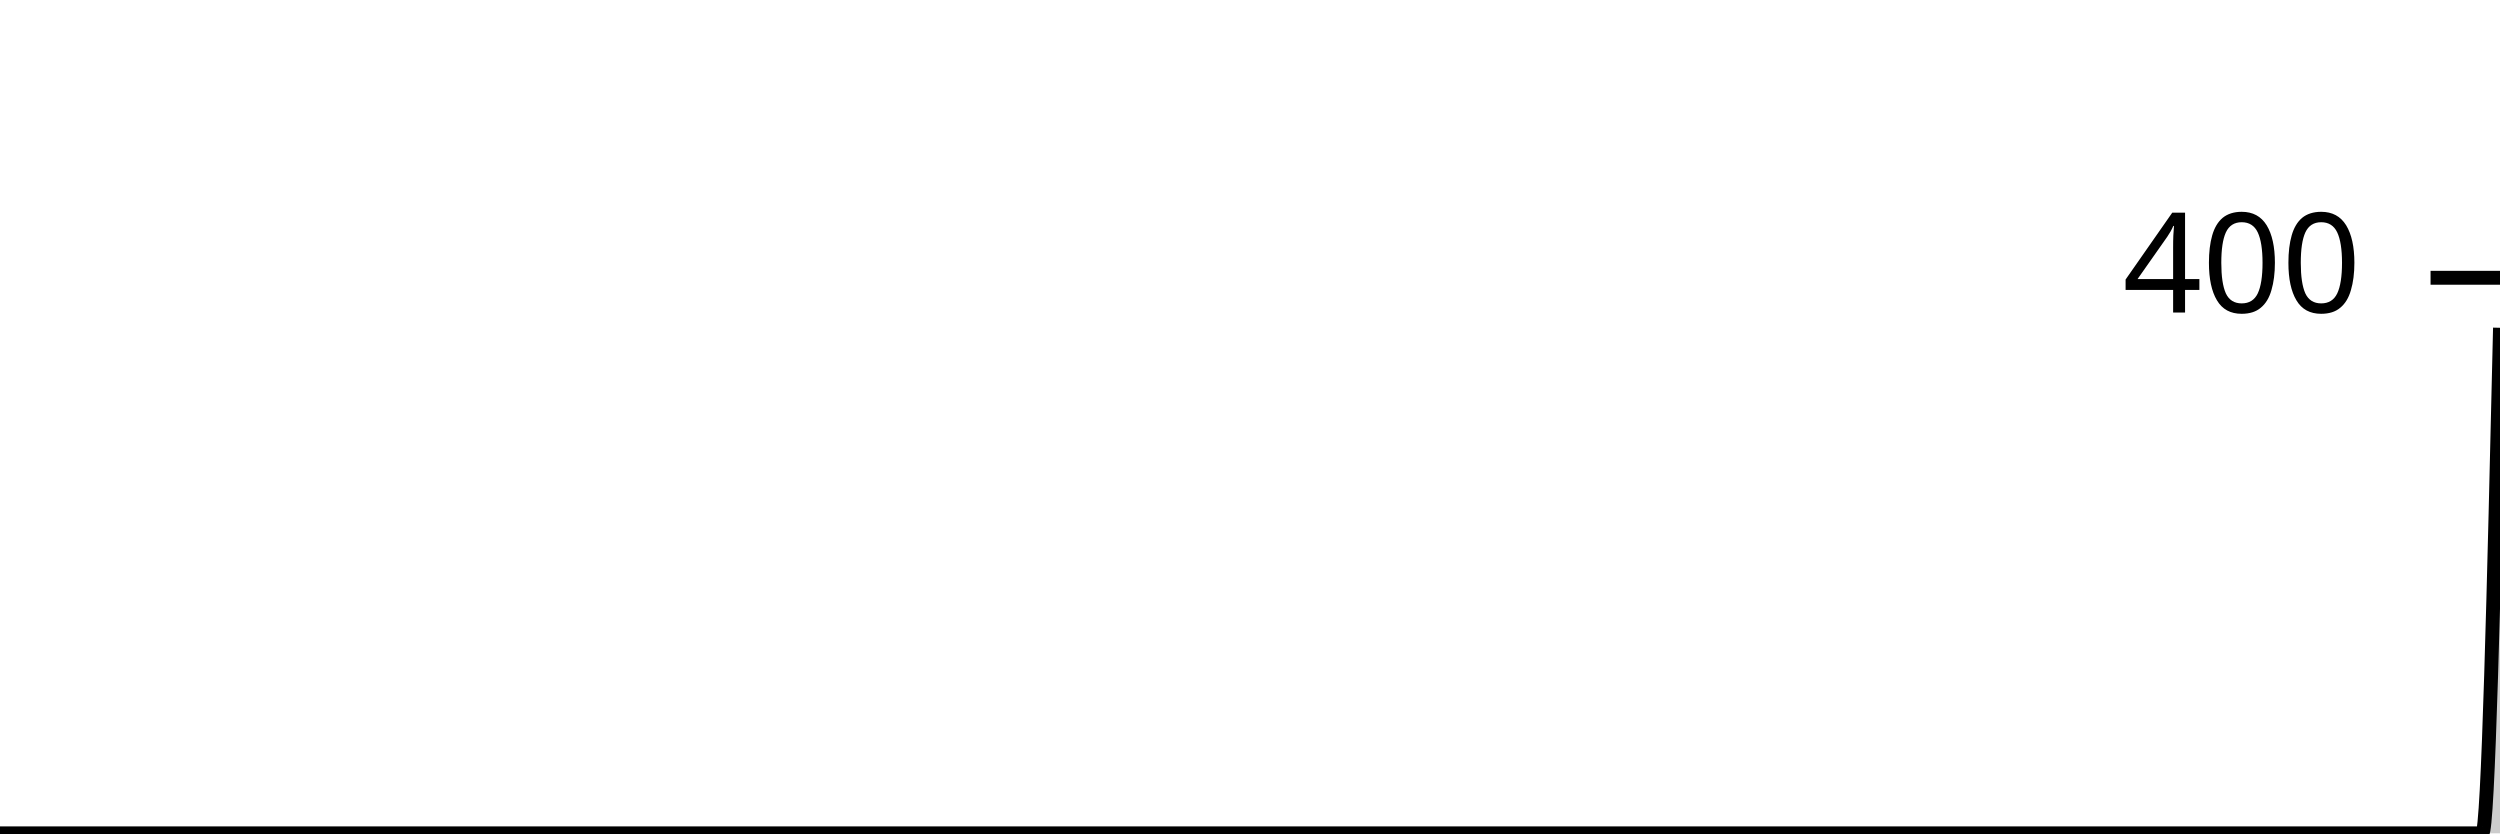
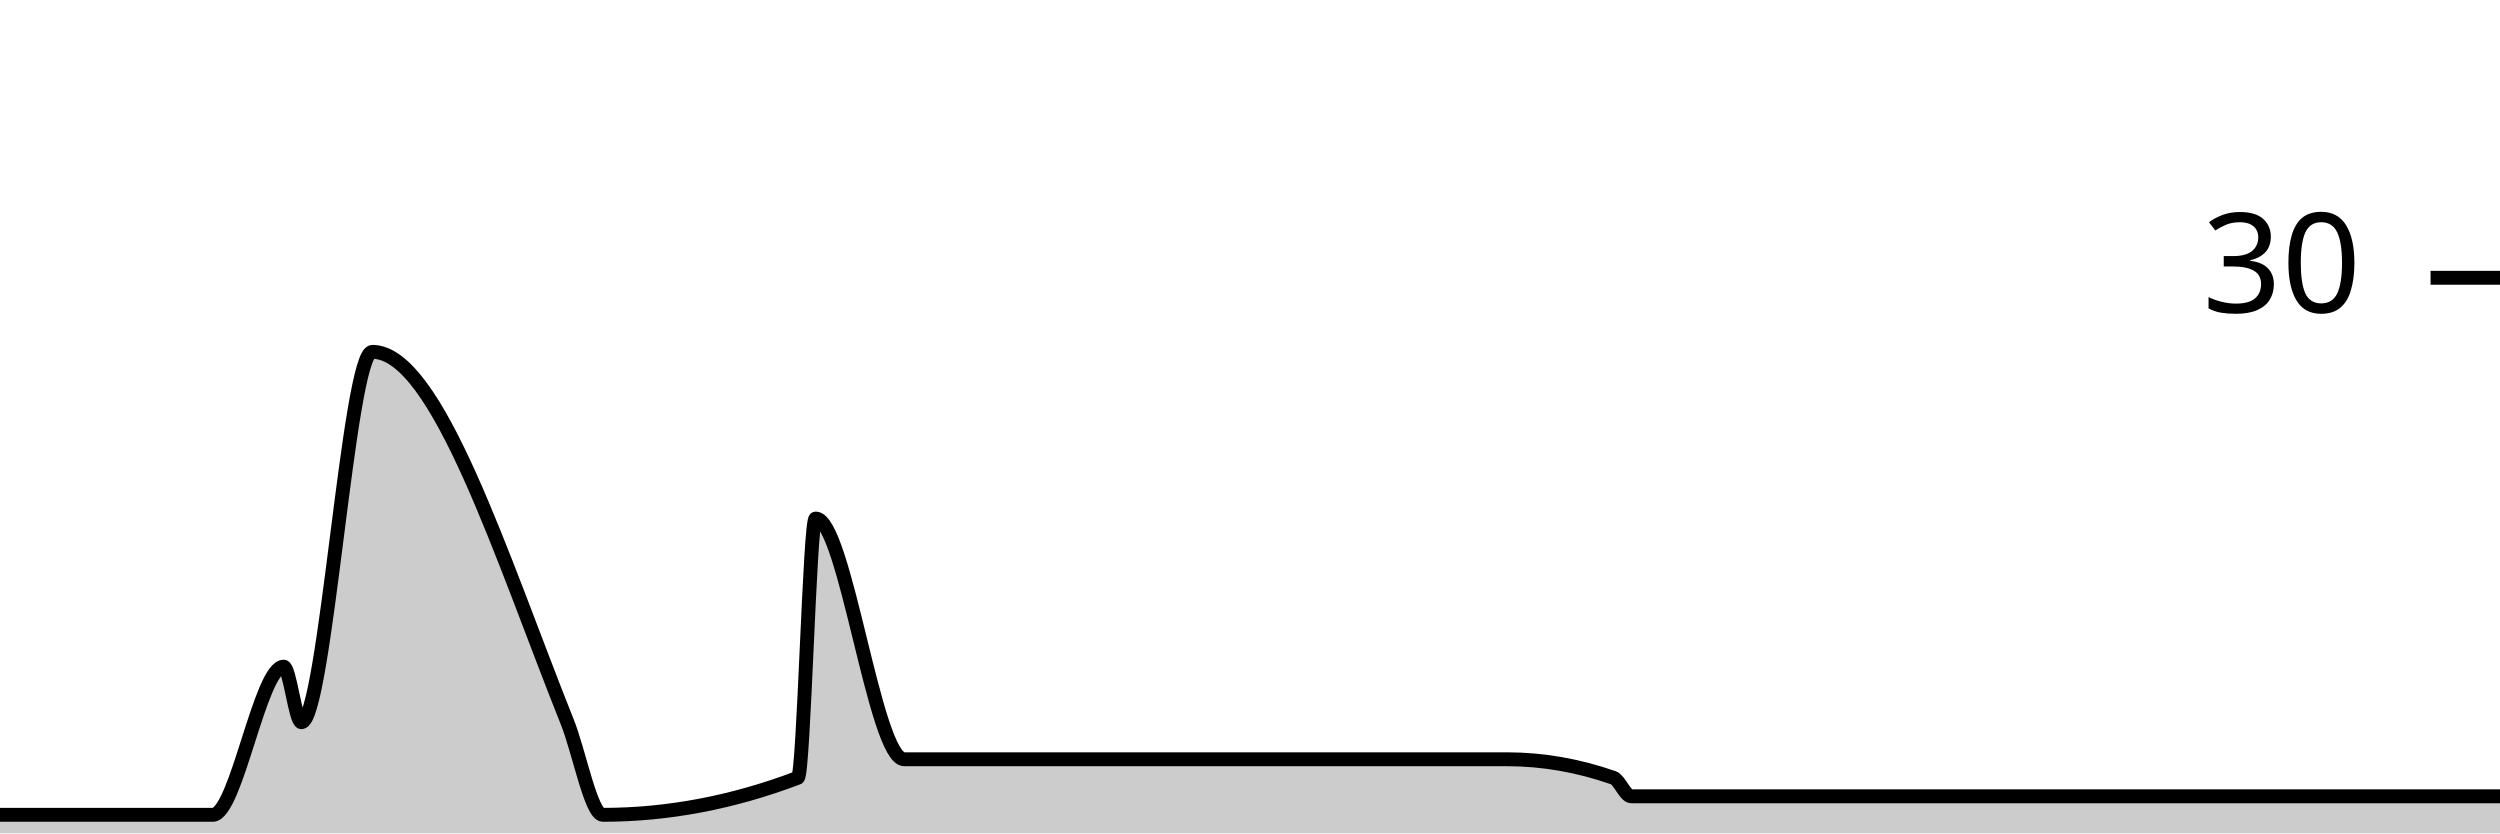
<svg xmlns="http://www.w3.org/2000/svg" viewBox="0 0 180 60">
  <g transform="translate(0,20)">
-     <path class="area" fill="rgba(0, 0, 0, 0.2)" d="M0,40C0.426,40,0.851,40,1.277,40C2.128,40,2.979,40,3.83,40C4.681,40,5.532,40,6.383,40C6.809,40,7.234,40,7.66,40C10.213,40,12.766,40,15.319,40C17.021,40,18.723,40,20.426,40C20.851,40,21.277,40,21.702,40C23.404,40,25.106,40,26.809,40C31.489,40,36.17,40,40.851,40C41.702,40,42.553,40,43.404,40C48.085,40,52.766,40,57.447,40C57.872,40,58.298,40,58.723,40C60.851,40,62.979,40,65.106,40C65.532,40,65.957,40,66.383,40C67.234,40,68.085,40,68.936,40C71.915,40,74.894,40,77.872,40C81.702,40,85.532,40,89.362,40C90.213,40,91.064,40,91.915,40C97.447,40,102.979,40,108.511,40C111.064,40,113.617,40,116.17,40C116.596,40,117.021,40,117.447,40C117.872,40,118.298,40,118.723,40C120.851,40,122.979,40,125.106,40C125.957,40,126.809,40,127.66,40C128.085,40,128.511,40,128.936,40C129.362,40,129.787,40,130.213,40C131.064,40,131.915,40,132.766,40C133.191,40,133.617,40,134.043,40C134.468,40,134.894,40,135.319,40C135.745,40,136.17,40,136.596,40C138.298,40,140,40,141.702,40C142.553,40,143.404,40,144.255,40C144.681,40,145.106,40,145.532,40C145.957,40,146.383,40,146.809,40C147.234,40,147.66,40,148.085,40C148.511,40,148.936,40,149.362,40C149.787,40,150.213,40,150.638,40C151.489,40,152.34,40,153.191,40C153.617,40,154.043,40,154.468,40C154.894,40,155.319,40,155.745,40C156.17,40,156.596,40,157.021,40C157.447,40,157.872,40,158.298,40C158.723,40,159.149,40,159.574,40C160,40,160.426,40,160.851,40C161.277,40,161.702,40,162.128,40C162.553,40,162.979,40,163.404,40C163.83,40,164.255,40,164.681,40C165.106,40,165.532,40,165.957,40C166.383,40,166.809,40,167.234,40C167.66,40,168.085,40,168.511,40C168.936,40,169.362,40,169.787,40C170.213,40,170.638,40,171.064,40C171.489,40,171.915,40,172.34,40C172.766,40,173.191,40,173.617,40C174.043,40,174.468,40,174.894,40C175.319,40,175.745,40,176.17,40C176.596,40,177.021,40,177.447,40C177.872,40,178.298,40,178.723,40C179.149,40,179.574,21.8,180,3.6L180,40C179.574,40,179.149,40,178.723,40C178.298,40,177.872,40,177.447,40C177.021,40,176.596,40,176.17,40C175.745,40,175.319,40,174.894,40C174.468,40,174.043,40,173.617,40C173.191,40,172.766,40,172.34,40C171.915,40,171.489,40,171.064,40C170.638,40,170.213,40,169.787,40C169.362,40,168.936,40,168.511,40C168.085,40,167.66,40,167.234,40C166.809,40,166.383,40,165.957,40C165.532,40,165.106,40,164.681,40C164.255,40,163.83,40,163.404,40C162.979,40,162.553,40,162.128,40C161.702,40,161.277,40,160.851,40C160.426,40,160,40,159.574,40C159.149,40,158.723,40,158.298,40C157.872,40,157.447,40,157.021,40C156.596,40,156.17,40,155.745,40C155.319,40,154.894,40,154.468,40C154.043,40,153.617,40,153.191,40C152.34,40,151.489,40,150.638,40C150.213,40,149.787,40,149.362,40C148.936,40,148.511,40,148.085,40C147.66,40,147.234,40,146.809,40C146.383,40,145.957,40,145.532,40C145.106,40,144.681,40,144.255,40C143.404,40,142.553,40,141.702,40C140,40,138.298,40,136.596,40C136.17,40,135.745,40,135.319,40C134.894,40,134.468,40,134.043,40C133.617,40,133.191,40,132.766,40C131.915,40,131.064,40,130.213,40C129.787,40,129.362,40,128.936,40C128.511,40,128.085,40,127.66,40C126.809,40,125.957,40,125.106,40C122.979,40,120.851,40,118.723,40C118.298,40,117.872,40,117.447,40C117.021,40,116.596,40,116.17,40C113.617,40,111.064,40,108.511,40C102.979,40,97.447,40,91.915,40C91.064,40,90.213,40,89.362,40C85.532,40,81.702,40,77.872,40C74.894,40,71.915,40,68.936,40C68.085,40,67.234,40,66.383,40C65.957,40,65.532,40,65.106,40C62.979,40,60.851,40,58.723,40C58.298,40,57.872,40,57.447,40C52.766,40,48.085,40,43.404,40C42.553,40,41.702,40,40.851,40C36.17,40,31.489,40,26.809,40C25.106,40,23.404,40,21.702,40C21.277,40,20.851,40,20.426,40C18.723,40,17.021,40,15.319,40C12.766,40,10.213,40,7.66,40C7.234,40,6.809,40,6.383,40C5.532,40,4.681,40,3.83,40C2.979,40,2.128,40,1.277,40C0.851,40,0.426,40,0,40Z" />
-     <path class="line" stroke="black" fill="none" d="M0,40C0.426,40,0.851,40,1.277,40C2.128,40,2.979,40,3.83,40C4.681,40,5.532,40,6.383,40C6.809,40,7.234,40,7.66,40C10.213,40,12.766,40,15.319,40C17.021,40,18.723,40,20.426,40C20.851,40,21.277,40,21.702,40C23.404,40,25.106,40,26.809,40C31.489,40,36.17,40,40.851,40C41.702,40,42.553,40,43.404,40C48.085,40,52.766,40,57.447,40C57.872,40,58.298,40,58.723,40C60.851,40,62.979,40,65.106,40C65.532,40,65.957,40,66.383,40C67.234,40,68.085,40,68.936,40C71.915,40,74.894,40,77.872,40C81.702,40,85.532,40,89.362,40C90.213,40,91.064,40,91.915,40C97.447,40,102.979,40,108.511,40C111.064,40,113.617,40,116.17,40C116.596,40,117.021,40,117.447,40C117.872,40,118.298,40,118.723,40C120.851,40,122.979,40,125.106,40C125.957,40,126.809,40,127.66,40C128.085,40,128.511,40,128.936,40C129.362,40,129.787,40,130.213,40C131.064,40,131.915,40,132.766,40C133.191,40,133.617,40,134.043,40C134.468,40,134.894,40,135.319,40C135.745,40,136.17,40,136.596,40C138.298,40,140,40,141.702,40C142.553,40,143.404,40,144.255,40C144.681,40,145.106,40,145.532,40C145.957,40,146.383,40,146.809,40C147.234,40,147.66,40,148.085,40C148.511,40,148.936,40,149.362,40C149.787,40,150.213,40,150.638,40C151.489,40,152.34,40,153.191,40C153.617,40,154.043,40,154.468,40C154.894,40,155.319,40,155.745,40C156.17,40,156.596,40,157.021,40C157.447,40,157.872,40,158.298,40C158.723,40,159.149,40,159.574,40C160,40,160.426,40,160.851,40C161.277,40,161.702,40,162.128,40C162.553,40,162.979,40,163.404,40C163.83,40,164.255,40,164.681,40C165.106,40,165.532,40,165.957,40C166.383,40,166.809,40,167.234,40C167.66,40,168.085,40,168.511,40C168.936,40,169.362,40,169.787,40C170.213,40,170.638,40,171.064,40C171.489,40,171.915,40,172.34,40C172.766,40,173.191,40,173.617,40C174.043,40,174.468,40,174.894,40C175.319,40,175.745,40,176.17,40C176.596,40,177.021,40,177.447,40C177.872,40,178.298,40,178.723,40C179.149,40,179.574,21.8,180,3.6" />
+     <path class="area" fill="rgba(0, 0, 0, 0.2)" d="M0,38.667C0.426,38.667,0.851,38.667,1.277,38.667C2.128,38.667,2.979,38.667,3.83,38.667C4.681,38.667,5.532,38.667,6.383,38.667C6.809,38.667,7.234,38.667,7.66,38.667C10.213,38.667,12.766,38.667,15.319,38.667C17.021,38.667,18.723,28,20.426,28C20.851,28,21.277,32,21.702,32C23.404,32,25.106,5.333,26.809,5.333C31.489,5.333,36.17,20.291,40.851,32C41.702,34.129,42.553,38.667,43.404,38.667C48.085,38.667,52.766,37.778,57.447,36C57.872,35.838,58.298,17.333,58.723,17.333C60.851,17.333,62.979,34.667,65.106,34.667C65.532,34.667,65.957,34.667,66.383,34.667C67.234,34.667,68.085,34.667,68.936,34.667C71.915,34.667,74.894,34.667,77.872,34.667C81.702,34.667,85.532,34.667,89.362,34.667C90.213,34.667,91.064,34.667,91.915,34.667C97.447,34.667,102.979,34.667,108.511,34.667C111.064,34.667,113.617,35.111,116.17,36C116.596,36.148,117.021,37.333,117.447,37.333C117.872,37.333,118.298,37.333,118.723,37.333C120.851,37.333,122.979,37.333,125.106,37.333C125.957,37.333,126.809,37.333,127.66,37.333C128.085,37.333,128.511,37.333,128.936,37.333C129.362,37.333,129.787,37.333,130.213,37.333C131.064,37.333,131.915,37.333,132.766,37.333C133.191,37.333,133.617,37.333,134.043,37.333C134.468,37.333,134.894,37.333,135.319,37.333C135.745,37.333,136.17,37.333,136.596,37.333C138.298,37.333,140,37.333,141.702,37.333C142.553,37.333,143.404,37.333,144.255,37.333C144.681,37.333,145.106,37.333,145.532,37.333C145.957,37.333,146.383,37.333,146.809,37.333C147.234,37.333,147.66,37.333,148.085,37.333C148.511,37.333,148.936,37.333,149.362,37.333C149.787,37.333,150.213,37.333,150.638,37.333C151.489,37.333,152.34,37.333,153.191,37.333C153.617,37.333,154.043,37.333,154.468,37.333C154.894,37.333,155.319,37.333,155.745,37.333C156.17,37.333,156.596,37.333,157.021,37.333C157.447,37.333,157.872,37.333,158.298,37.333C158.723,37.333,159.149,37.333,159.574,37.333C160,37.333,160.426,37.333,160.851,37.333C161.277,37.333,161.702,37.333,162.128,37.333C162.553,37.333,162.979,37.333,163.404,37.333C163.83,37.333,164.255,37.333,164.681,37.333C165.106,37.333,165.532,37.333,165.957,37.333C166.383,37.333,166.809,37.333,167.234,37.333C167.66,37.333,168.085,37.333,168.511,37.333C168.936,37.333,169.362,37.333,169.787,37.333C170.213,37.333,170.638,37.333,171.064,37.333C171.489,37.333,171.915,37.333,172.34,37.333C172.766,37.333,173.191,37.333,173.617,37.333C174.043,37.333,174.468,37.333,174.894,37.333C175.319,37.333,175.745,37.333,176.17,37.333C176.596,37.333,177.021,37.333,177.447,37.333C177.872,37.333,178.298,37.333,178.723,37.333C179.149,37.333,179.574,37.333,180,37.333L180,40C179.574,40,179.149,40,178.723,40C178.298,40,177.872,40,177.447,40C177.021,40,176.596,40,176.17,40C175.745,40,175.319,40,174.894,40C174.468,40,174.043,40,173.617,40C173.191,40,172.766,40,172.34,40C171.915,40,171.489,40,171.064,40C170.638,40,170.213,40,169.787,40C169.362,40,168.936,40,168.511,40C168.085,40,167.66,40,167.234,40C166.809,40,166.383,40,165.957,40C165.532,40,165.106,40,164.681,40C164.255,40,163.83,40,163.404,40C162.979,40,162.553,40,162.128,40C161.702,40,161.277,40,160.851,40C160.426,40,160,40,159.574,40C159.149,40,158.723,40,158.298,40C157.872,40,157.447,40,157.021,40C156.596,40,156.17,40,155.745,40C155.319,40,154.894,40,154.468,40C154.043,40,153.617,40,153.191,40C152.34,40,151.489,40,150.638,40C150.213,40,149.787,40,149.362,40C148.936,40,148.511,40,148.085,40C147.66,40,147.234,40,146.809,40C146.383,40,145.957,40,145.532,40C145.106,40,144.681,40,144.255,40C143.404,40,142.553,40,141.702,40C140,40,138.298,40,136.596,40C136.17,40,135.745,40,135.319,40C134.894,40,134.468,40,134.043,40C133.617,40,133.191,40,132.766,40C131.915,40,131.064,40,130.213,40C129.787,40,129.362,40,128.936,40C128.511,40,128.085,40,127.66,40C126.809,40,125.957,40,125.106,40C122.979,40,120.851,40,118.723,40C118.298,40,117.872,40,117.447,40C117.021,40,116.596,40,116.17,40C113.617,40,111.064,40,108.511,40C102.979,40,97.447,40,91.915,40C91.064,40,90.213,40,89.362,40C85.532,40,81.702,40,77.872,40C74.894,40,71.915,40,68.936,40C68.085,40,67.234,40,66.383,40C65.957,40,65.532,40,65.106,40C62.979,40,60.851,40,58.723,40C58.298,40,57.872,40,57.447,40C52.766,40,48.085,40,43.404,40C42.553,40,41.702,40,40.851,40C36.17,40,31.489,40,26.809,40C25.106,40,23.404,40,21.702,40C21.277,40,20.851,40,20.426,40C18.723,40,17.021,40,15.319,40C12.766,40,10.213,40,7.66,40C7.234,40,6.809,40,6.383,40C5.532,40,4.681,40,3.83,40C2.979,40,2.128,40,1.277,40C0.851,40,0.426,40,0,40Z" />
+     <path class="line" stroke="black" fill="none" d="M0,38.667C0.426,38.667,0.851,38.667,1.277,38.667C2.128,38.667,2.979,38.667,3.83,38.667C4.681,38.667,5.532,38.667,6.383,38.667C6.809,38.667,7.234,38.667,7.66,38.667C10.213,38.667,12.766,38.667,15.319,38.667C17.021,38.667,18.723,28,20.426,28C20.851,28,21.277,32,21.702,32C23.404,32,25.106,5.333,26.809,5.333C31.489,5.333,36.17,20.291,40.851,32C41.702,34.129,42.553,38.667,43.404,38.667C48.085,38.667,52.766,37.778,57.447,36C57.872,35.838,58.298,17.333,58.723,17.333C60.851,17.333,62.979,34.667,65.106,34.667C65.532,34.667,65.957,34.667,66.383,34.667C67.234,34.667,68.085,34.667,68.936,34.667C71.915,34.667,74.894,34.667,77.872,34.667C81.702,34.667,85.532,34.667,89.362,34.667C90.213,34.667,91.064,34.667,91.915,34.667C97.447,34.667,102.979,34.667,108.511,34.667C111.064,34.667,113.617,35.111,116.17,36C116.596,36.148,117.021,37.333,117.447,37.333C117.872,37.333,118.298,37.333,118.723,37.333C120.851,37.333,122.979,37.333,125.106,37.333C125.957,37.333,126.809,37.333,127.66,37.333C128.085,37.333,128.511,37.333,128.936,37.333C129.362,37.333,129.787,37.333,130.213,37.333C131.064,37.333,131.915,37.333,132.766,37.333C133.191,37.333,133.617,37.333,134.043,37.333C134.468,37.333,134.894,37.333,135.319,37.333C135.745,37.333,136.17,37.333,136.596,37.333C138.298,37.333,140,37.333,141.702,37.333C142.553,37.333,143.404,37.333,144.255,37.333C144.681,37.333,145.106,37.333,145.532,37.333C145.957,37.333,146.383,37.333,146.809,37.333C147.234,37.333,147.66,37.333,148.085,37.333C148.511,37.333,148.936,37.333,149.362,37.333C149.787,37.333,150.213,37.333,150.638,37.333C151.489,37.333,152.34,37.333,153.191,37.333C153.617,37.333,154.043,37.333,154.468,37.333C154.894,37.333,155.319,37.333,155.745,37.333C156.17,37.333,156.596,37.333,157.021,37.333C157.447,37.333,157.872,37.333,158.298,37.333C158.723,37.333,159.149,37.333,159.574,37.333C160,37.333,160.426,37.333,160.851,37.333C161.277,37.333,161.702,37.333,162.128,37.333C162.553,37.333,162.979,37.333,163.404,37.333C163.83,37.333,164.255,37.333,164.681,37.333C165.106,37.333,165.532,37.333,165.957,37.333C166.383,37.333,166.809,37.333,167.234,37.333C167.66,37.333,168.085,37.333,168.511,37.333C168.936,37.333,169.362,37.333,169.787,37.333C170.213,37.333,170.638,37.333,171.064,37.333C171.489,37.333,171.915,37.333,172.34,37.333C172.766,37.333,173.191,37.333,173.617,37.333C174.043,37.333,174.468,37.333,174.894,37.333C175.319,37.333,175.745,37.333,176.17,37.333C176.596,37.333,177.021,37.333,177.447,37.333C177.872,37.333,178.298,37.333,178.723,37.333C179.149,37.333,179.574,37.333,180,37.333" />
    <path class="axis-ceiling" stroke-width="1" stroke="black" fill="none" d="M175,0L180,0" />
-     <text class="axis-ceiling-label" font-family="sans-serif" text-anchor="end" font-size="10px" x="170" y="2.5">400</text>
+     <text class="axis-ceiling-label" font-family="sans-serif" text-anchor="end" font-size="10px" x="170" y="2.5">30</text>
  </g>
</svg>
